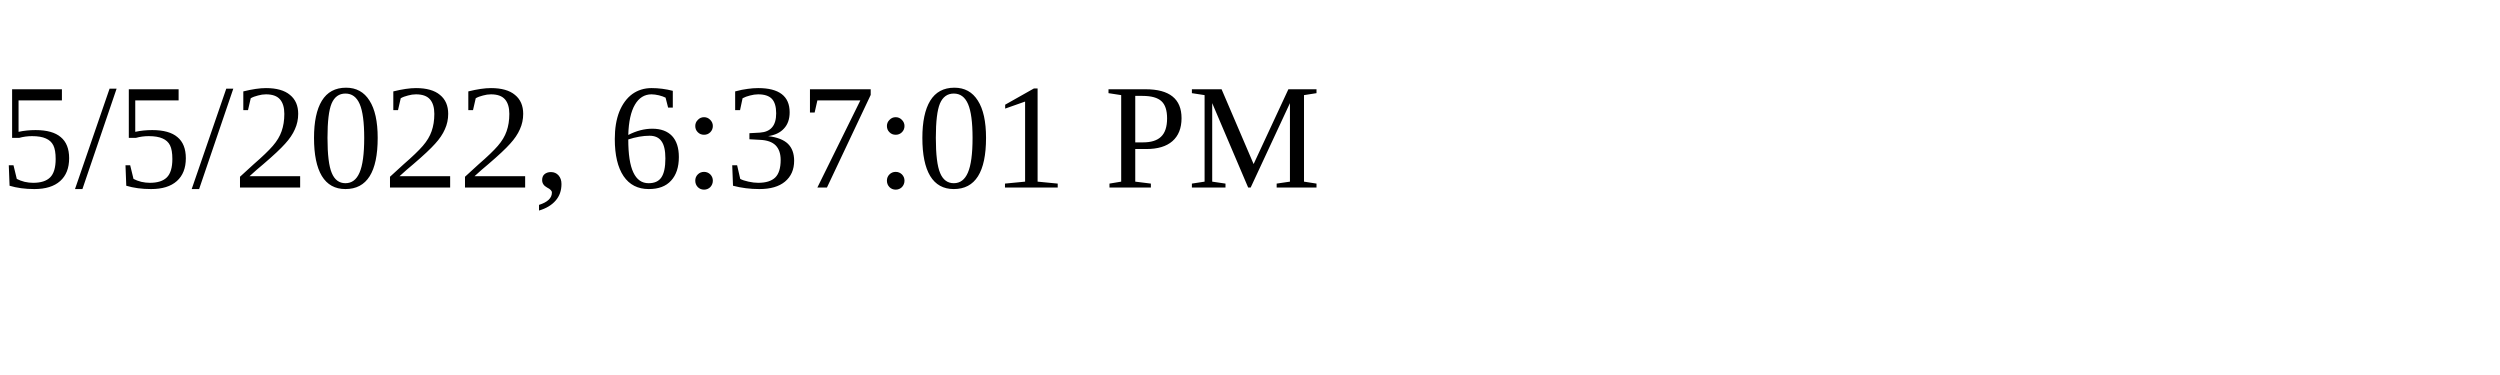
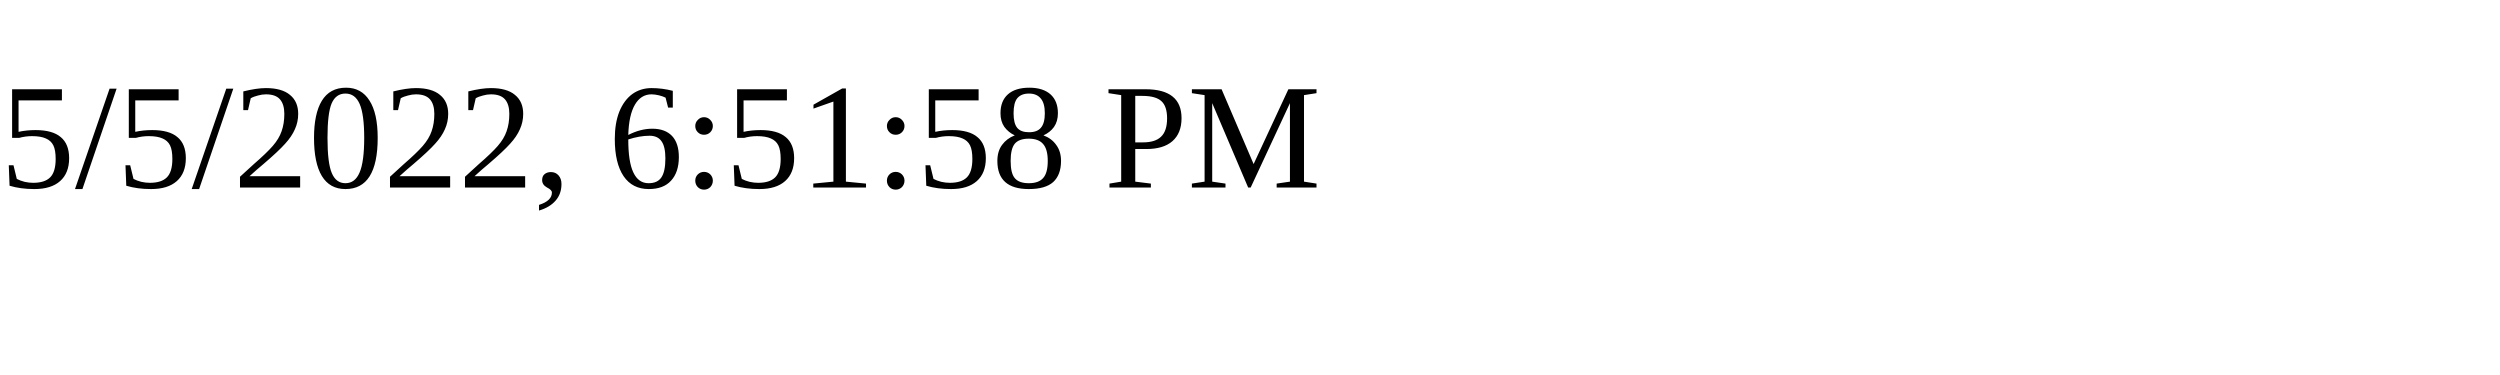
<svg xmlns="http://www.w3.org/2000/svg" height="30" width="200">
-   <text x="0" y="15">5/5/2022, 6:37:01 PM</text>
+   <text x="0" y="15">5/5/2022, 6:51:58 PM</text>
</svg>
